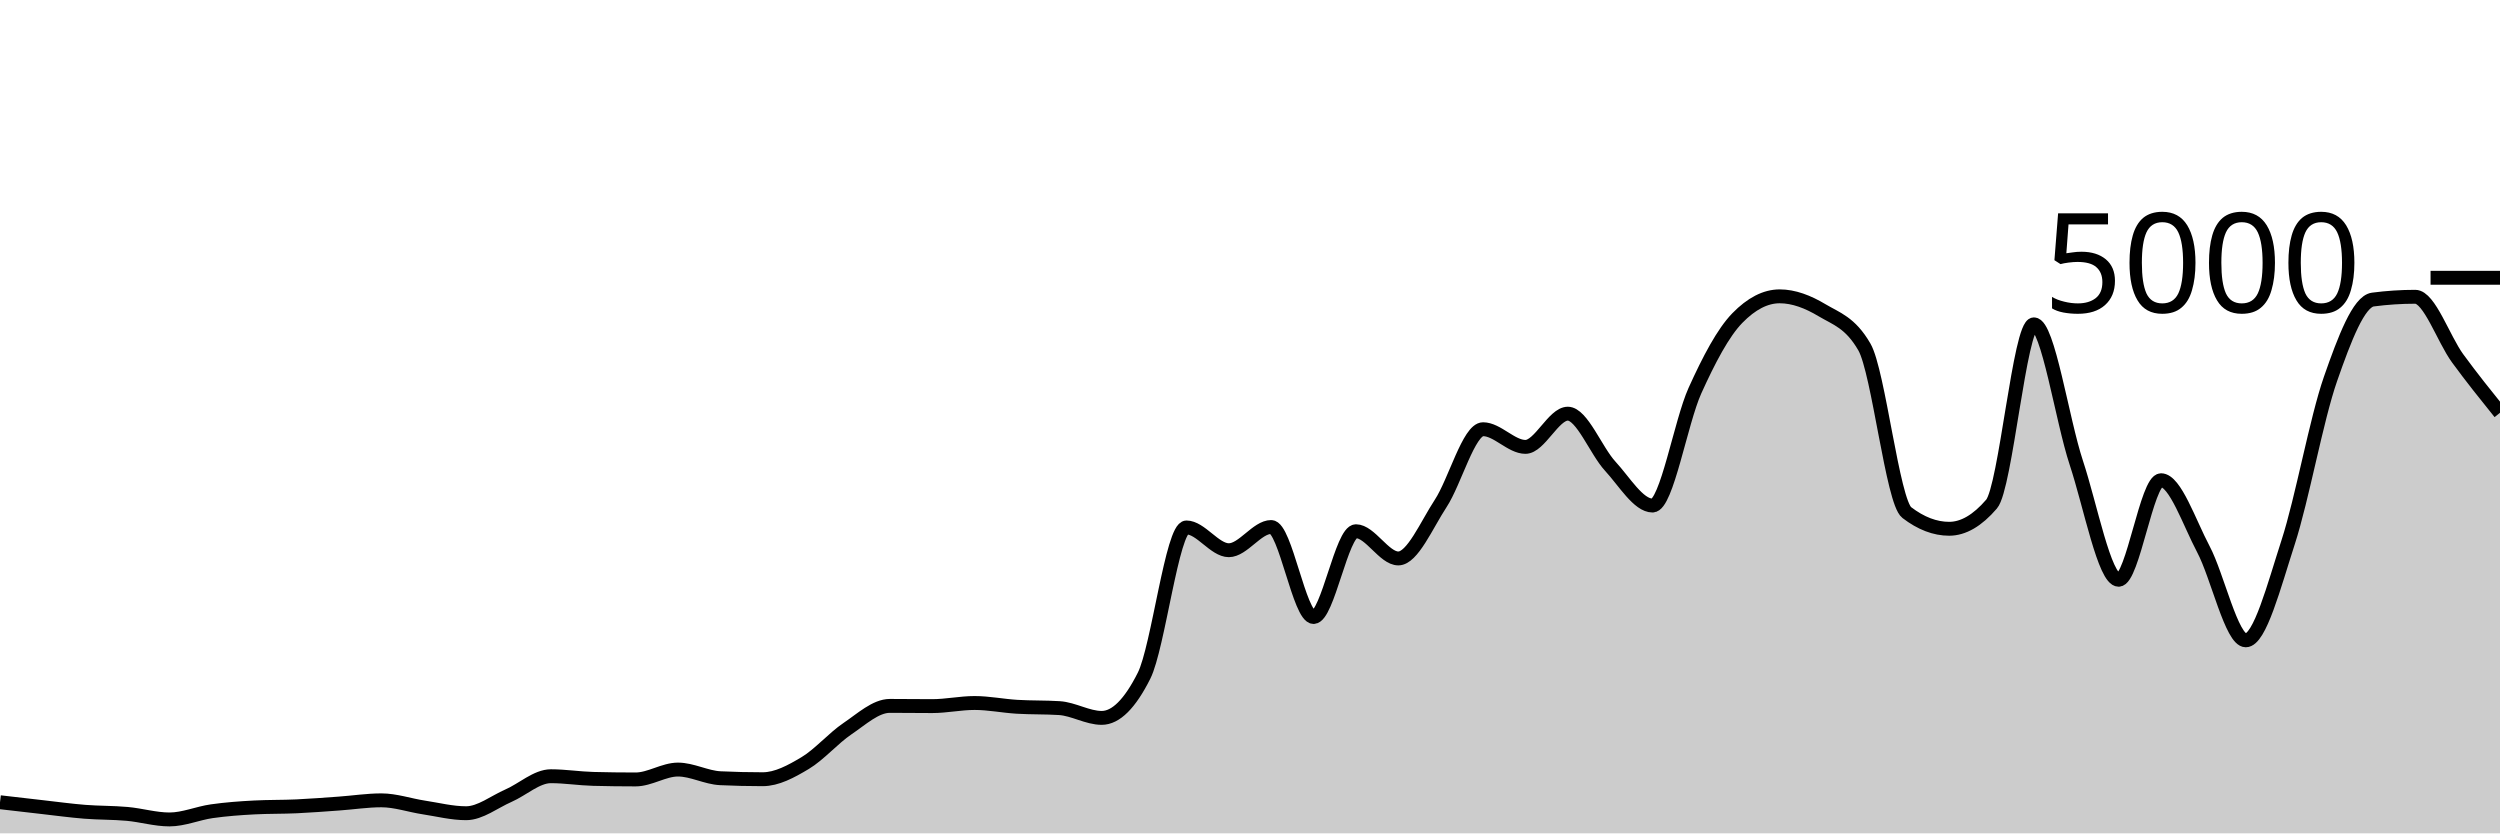
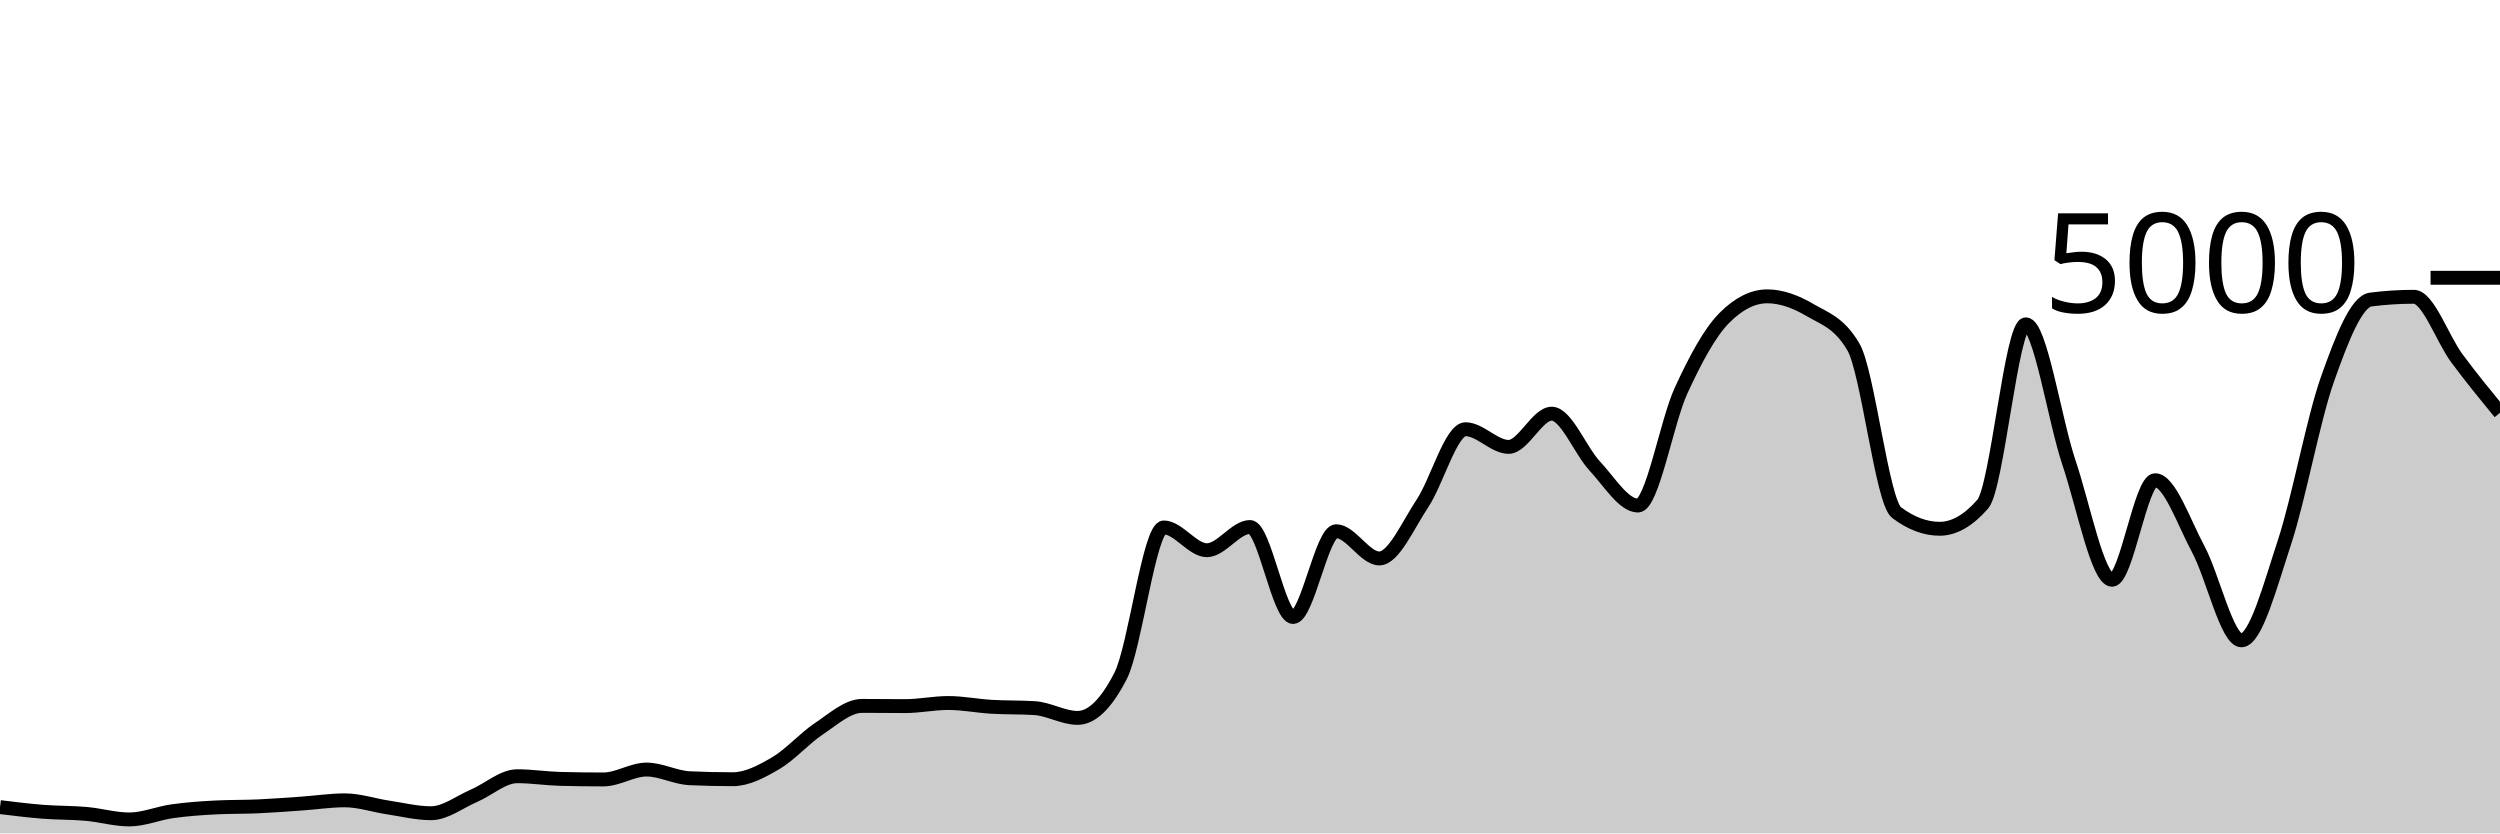
<svg xmlns="http://www.w3.org/2000/svg" viewBox="0 0 180 60">
  <g transform="translate(0,20)">
-     <path class="area" fill="rgba(0, 0, 0, 0.2)" d="M0,37.76C1.017,37.879,2.034,37.997,3.051,38.112C4.068,38.227,5.085,38.367,6.102,38.448C7.119,38.529,8.136,38.508,9.153,38.6C10.169,38.692,11.186,39,12.203,39C13.22,39,14.237,38.552,15.254,38.408C16.271,38.264,17.288,38.189,18.305,38.136C19.322,38.083,20.339,38.103,21.356,38.056C22.373,38.009,23.39,37.928,24.407,37.856C25.424,37.784,26.441,37.624,27.458,37.624C28.475,37.624,29.492,37.981,30.508,38.136C31.525,38.291,32.542,38.552,33.559,38.552C34.576,38.552,35.593,37.732,36.61,37.288C37.627,36.844,38.644,35.888,39.661,35.888C40.678,35.888,41.695,36.053,42.712,36.08C43.729,36.107,44.746,36.12,45.763,36.12C46.78,36.12,47.797,35.408,48.814,35.408C49.831,35.408,50.847,35.984,51.864,36.032C52.881,36.08,53.898,36.104,54.915,36.104C55.932,36.104,56.949,35.551,57.966,34.944C58.983,34.337,60,33.151,61.017,32.464C62.034,31.777,63.051,30.824,64.068,30.824C65.085,30.824,66.102,30.84,67.119,30.84C68.136,30.84,69.153,30.616,70.169,30.616C71.186,30.616,72.203,30.827,73.22,30.888C74.237,30.949,75.254,30.92,76.271,30.984C77.288,31.048,78.305,31.688,79.322,31.688C80.339,31.688,81.356,30.675,82.373,28.648C83.39,26.621,84.407,17.976,85.424,17.976C86.441,17.976,87.458,19.616,88.475,19.616C89.492,19.616,90.508,17.944,91.525,17.944C92.542,17.944,93.559,24.424,94.576,24.424C95.593,24.424,96.61,18.248,97.627,18.248C98.644,18.248,99.661,20.208,100.678,20.208C101.695,20.208,102.712,17.799,103.729,16.248C104.746,14.697,105.763,10.904,106.78,10.904C107.797,10.904,108.814,12.176,109.831,12.176C110.847,12.176,111.864,9.784,112.881,9.784C113.898,9.784,114.915,12.457,115.932,13.56C116.949,14.663,117.966,16.4,118.983,16.4C120,16.4,121.017,10.377,122.034,8.128C123.051,5.879,124.068,3.949,125.085,2.904C126.102,1.859,127.119,1.336,128.136,1.336C129.153,1.336,130.169,1.728,131.186,2.336C132.203,2.944,133.22,3.219,134.237,4.984C135.254,6.749,136.271,16.125,137.288,16.904C138.305,17.683,139.322,18.072,140.339,18.072C141.356,18.072,142.373,17.48,143.39,16.296C144.407,15.112,145.424,3.352,146.441,3.352C147.458,3.352,148.475,10.247,149.492,13.312C150.508,16.377,151.525,21.744,152.542,21.744C153.559,21.744,154.576,14.576,155.593,14.576C156.61,14.576,157.627,17.623,158.644,19.544C159.661,21.465,160.678,26.104,161.695,26.104C162.712,26.104,163.729,22.177,164.746,19.04C165.763,15.903,166.78,10.192,167.797,7.28C168.814,4.368,169.831,1.701,170.847,1.568C171.864,1.435,172.881,1.368,173.898,1.368C174.915,1.368,175.932,4.408,176.949,5.8C177.966,7.192,178.983,8.456,180,9.72L180,40C178.983,40,177.966,40,176.949,40C175.932,40,174.915,40,173.898,40C172.881,40,171.864,40,170.847,40C169.831,40,168.814,40,167.797,40C166.78,40,165.763,40,164.746,40C163.729,40,162.712,40,161.695,40C160.678,40,159.661,40,158.644,40C157.627,40,156.61,40,155.593,40C154.576,40,153.559,40,152.542,40C151.525,40,150.508,40,149.492,40C148.475,40,147.458,40,146.441,40C145.424,40,144.407,40,143.39,40C142.373,40,141.356,40,140.339,40C139.322,40,138.305,40,137.288,40C136.271,40,135.254,40,134.237,40C133.22,40,132.203,40,131.186,40C130.169,40,129.153,40,128.136,40C127.119,40,126.102,40,125.085,40C124.068,40,123.051,40,122.034,40C121.017,40,120,40,118.983,40C117.966,40,116.949,40,115.932,40C114.915,40,113.898,40,112.881,40C111.864,40,110.847,40,109.831,40C108.814,40,107.797,40,106.78,40C105.763,40,104.746,40,103.729,40C102.712,40,101.695,40,100.678,40C99.661,40,98.644,40,97.627,40C96.61,40,95.593,40,94.576,40C93.559,40,92.542,40,91.525,40C90.508,40,89.492,40,88.475,40C87.458,40,86.441,40,85.424,40C84.407,40,83.39,40,82.373,40C81.356,40,80.339,40,79.322,40C78.305,40,77.288,40,76.271,40C75.254,40,74.237,40,73.22,40C72.203,40,71.186,40,70.169,40C69.153,40,68.136,40,67.119,40C66.102,40,65.085,40,64.068,40C63.051,40,62.034,40,61.017,40C60,40,58.983,40,57.966,40C56.949,40,55.932,40,54.915,40C53.898,40,52.881,40,51.864,40C50.847,40,49.831,40,48.814,40C47.797,40,46.78,40,45.763,40C44.746,40,43.729,40,42.712,40C41.695,40,40.678,40,39.661,40C38.644,40,37.627,40,36.61,40C35.593,40,34.576,40,33.559,40C32.542,40,31.525,40,30.508,40C29.492,40,28.475,40,27.458,40C26.441,40,25.424,40,24.407,40C23.39,40,22.373,40,21.356,40C20.339,40,19.322,40,18.305,40C17.288,40,16.271,40,15.254,40C14.237,40,13.22,40,12.203,40C11.186,40,10.169,40,9.153,40C8.136,40,7.119,40,6.102,40C5.085,40,4.068,40,3.051,40C2.034,40,1.017,40,0,40Z" />
-     <path class="line" stroke="black" fill="none" d="M0,37.76C1.017,37.879,2.034,37.997,3.051,38.112C4.068,38.227,5.085,38.367,6.102,38.448C7.119,38.529,8.136,38.508,9.153,38.6C10.169,38.692,11.186,39,12.203,39C13.22,39,14.237,38.552,15.254,38.408C16.271,38.264,17.288,38.189,18.305,38.136C19.322,38.083,20.339,38.103,21.356,38.056C22.373,38.009,23.39,37.928,24.407,37.856C25.424,37.784,26.441,37.624,27.458,37.624C28.475,37.624,29.492,37.981,30.508,38.136C31.525,38.291,32.542,38.552,33.559,38.552C34.576,38.552,35.593,37.732,36.61,37.288C37.627,36.844,38.644,35.888,39.661,35.888C40.678,35.888,41.695,36.053,42.712,36.08C43.729,36.107,44.746,36.12,45.763,36.12C46.78,36.12,47.797,35.408,48.814,35.408C49.831,35.408,50.847,35.984,51.864,36.032C52.881,36.08,53.898,36.104,54.915,36.104C55.932,36.104,56.949,35.551,57.966,34.944C58.983,34.337,60,33.151,61.017,32.464C62.034,31.777,63.051,30.824,64.068,30.824C65.085,30.824,66.102,30.84,67.119,30.84C68.136,30.84,69.153,30.616,70.169,30.616C71.186,30.616,72.203,30.827,73.22,30.888C74.237,30.949,75.254,30.92,76.271,30.984C77.288,31.048,78.305,31.688,79.322,31.688C80.339,31.688,81.356,30.675,82.373,28.648C83.39,26.621,84.407,17.976,85.424,17.976C86.441,17.976,87.458,19.616,88.475,19.616C89.492,19.616,90.508,17.944,91.525,17.944C92.542,17.944,93.559,24.424,94.576,24.424C95.593,24.424,96.61,18.248,97.627,18.248C98.644,18.248,99.661,20.208,100.678,20.208C101.695,20.208,102.712,17.799,103.729,16.248C104.746,14.697,105.763,10.904,106.78,10.904C107.797,10.904,108.814,12.176,109.831,12.176C110.847,12.176,111.864,9.784,112.881,9.784C113.898,9.784,114.915,12.457,115.932,13.56C116.949,14.663,117.966,16.4,118.983,16.4C120,16.4,121.017,10.377,122.034,8.128C123.051,5.879,124.068,3.949,125.085,2.904C126.102,1.859,127.119,1.336,128.136,1.336C129.153,1.336,130.169,1.728,131.186,2.336C132.203,2.944,133.22,3.219,134.237,4.984C135.254,6.749,136.271,16.125,137.288,16.904C138.305,17.683,139.322,18.072,140.339,18.072C141.356,18.072,142.373,17.48,143.39,16.296C144.407,15.112,145.424,3.352,146.441,3.352C147.458,3.352,148.475,10.247,149.492,13.312C150.508,16.377,151.525,21.744,152.542,21.744C153.559,21.744,154.576,14.576,155.593,14.576C156.61,14.576,157.627,17.623,158.644,19.544C159.661,21.465,160.678,26.104,161.695,26.104C162.712,26.104,163.729,22.177,164.746,19.04C165.763,15.903,166.78,10.192,167.797,7.28C168.814,4.368,169.831,1.701,170.847,1.568C171.864,1.435,172.881,1.368,173.898,1.368C174.915,1.368,175.932,4.408,176.949,5.8C177.966,7.192,178.983,8.456,180,9.72" />
+     <path class="area" fill="rgba(0, 0, 0, 0.2)" d="M0,38.112C1.034,38.239,2.069,38.367,3.103,38.448C4.138,38.529,5.172,38.508,6.207,38.6C7.241,38.692,8.276,39,9.31,39C10.345,39,11.379,38.552,12.414,38.408C13.448,38.264,14.483,38.189,15.517,38.136C16.552,38.083,17.586,38.103,18.621,38.056C19.655,38.009,20.69,37.928,21.724,37.856C22.759,37.784,23.793,37.624,24.828,37.624C25.862,37.624,26.897,37.981,27.931,38.136C28.966,38.291,30,38.552,31.034,38.552C32.069,38.552,33.103,37.732,34.138,37.288C35.172,36.844,36.207,35.888,37.241,35.888C38.276,35.888,39.31,36.053,40.345,36.08C41.379,36.107,42.414,36.12,43.448,36.12C44.483,36.12,45.517,35.408,46.552,35.408C47.586,35.408,48.621,35.984,49.655,36.032C50.69,36.08,51.724,36.104,52.759,36.104C53.793,36.104,54.828,35.551,55.862,34.944C56.897,34.337,57.931,33.151,58.966,32.464C60,31.777,61.034,30.824,62.069,30.824C63.103,30.824,64.138,30.84,65.172,30.84C66.207,30.84,67.241,30.616,68.276,30.616C69.31,30.616,70.345,30.827,71.379,30.888C72.414,30.949,73.448,30.92,74.483,30.984C75.517,31.048,76.552,31.688,77.586,31.688C78.621,31.688,79.655,30.675,80.69,28.648C81.724,26.621,82.759,17.976,83.793,17.976C84.828,17.976,85.862,19.616,86.897,19.616C87.931,19.616,88.966,17.944,90,17.944C91.034,17.944,92.069,24.424,93.103,24.424C94.138,24.424,95.172,18.248,96.207,18.248C97.241,18.248,98.276,20.208,99.31,20.208C100.345,20.208,101.379,17.799,102.414,16.248C103.448,14.697,104.483,10.904,105.517,10.904C106.552,10.904,107.586,12.176,108.621,12.176C109.655,12.176,110.69,9.784,111.724,9.784C112.759,9.784,113.793,12.457,114.828,13.56C115.862,14.663,116.897,16.4,117.931,16.4C118.966,16.4,120,10.377,121.034,8.128C122.069,5.879,123.103,3.949,124.138,2.904C125.172,1.859,126.207,1.336,127.241,1.336C128.276,1.336,129.31,1.728,130.345,2.336C131.379,2.944,132.414,3.219,133.448,4.984C134.483,6.749,135.517,16.125,136.552,16.904C137.586,17.683,138.621,18.072,139.655,18.072C140.69,18.072,141.724,17.48,142.759,16.296C143.793,15.112,144.828,3.352,145.862,3.352C146.897,3.352,147.931,10.247,148.966,13.312C150,16.377,151.034,21.744,152.069,21.744C153.103,21.744,154.138,14.576,155.172,14.576C156.207,14.576,157.241,17.623,158.276,19.544C159.31,21.465,160.345,26.104,161.379,26.104C162.414,26.104,163.448,22.177,164.483,19.04C165.517,15.903,166.552,10.192,167.586,7.28C168.621,4.368,169.655,1.701,170.69,1.568C171.724,1.435,172.759,1.368,173.793,1.368C174.828,1.368,175.862,4.408,176.897,5.8C177.931,7.192,178.966,8.456,180,9.72L180,40C178.966,40,177.931,40,176.897,40C175.862,40,174.828,40,173.793,40C172.759,40,171.724,40,170.69,40C169.655,40,168.621,40,167.586,40C166.552,40,165.517,40,164.483,40C163.448,40,162.414,40,161.379,40C160.345,40,159.31,40,158.276,40C157.241,40,156.207,40,155.172,40C154.138,40,153.103,40,152.069,40C151.034,40,150,40,148.966,40C147.931,40,146.897,40,145.862,40C144.828,40,143.793,40,142.759,40C141.724,40,140.69,40,139.655,40C138.621,40,137.586,40,136.552,40C135.517,40,134.483,40,133.448,40C132.414,40,131.379,40,130.345,40C129.31,40,128.276,40,127.241,40C126.207,40,125.172,40,124.138,40C123.103,40,122.069,40,121.034,40C120,40,118.966,40,117.931,40C116.897,40,115.862,40,114.828,40C113.793,40,112.759,40,111.724,40C110.69,40,109.655,40,108.621,40C107.586,40,106.552,40,105.517,40C104.483,40,103.448,40,102.414,40C101.379,40,100.345,40,99.31,40C98.276,40,97.241,40,96.207,40C95.172,40,94.138,40,93.103,40C92.069,40,91.034,40,90,40C88.966,40,87.931,40,86.897,40C85.862,40,84.828,40,83.793,40C82.759,40,81.724,40,80.69,40C79.655,40,78.621,40,77.586,40C76.552,40,75.517,40,74.483,40C73.448,40,72.414,40,71.379,40C70.345,40,69.31,40,68.276,40C67.241,40,66.207,40,65.172,40C64.138,40,63.103,40,62.069,40C61.034,40,60,40,58.966,40C57.931,40,56.897,40,55.862,40C54.828,40,53.793,40,52.759,40C51.724,40,50.69,40,49.655,40C48.621,40,47.586,40,46.552,40C45.517,40,44.483,40,43.448,40C42.414,40,41.379,40,40.345,40C39.31,40,38.276,40,37.241,40C36.207,40,35.172,40,34.138,40C33.103,40,32.069,40,31.034,40C30,40,28.966,40,27.931,40C26.897,40,25.862,40,24.828,40C23.793,40,22.759,40,21.724,40C20.69,40,19.655,40,18.621,40C17.586,40,16.552,40,15.517,40C14.483,40,13.448,40,12.414,40C11.379,40,10.345,40,9.31,40C8.276,40,7.241,40,6.207,40C5.172,40,4.138,40,3.103,40C2.069,40,1.034,40,0,40Z" />
+     <path class="line" stroke="black" fill="none" d="M0,38.112C1.034,38.239,2.069,38.367,3.103,38.448C4.138,38.529,5.172,38.508,6.207,38.6C7.241,38.692,8.276,39,9.31,39C10.345,39,11.379,38.552,12.414,38.408C13.448,38.264,14.483,38.189,15.517,38.136C16.552,38.083,17.586,38.103,18.621,38.056C19.655,38.009,20.69,37.928,21.724,37.856C22.759,37.784,23.793,37.624,24.828,37.624C25.862,37.624,26.897,37.981,27.931,38.136C28.966,38.291,30,38.552,31.034,38.552C32.069,38.552,33.103,37.732,34.138,37.288C35.172,36.844,36.207,35.888,37.241,35.888C38.276,35.888,39.31,36.053,40.345,36.08C41.379,36.107,42.414,36.12,43.448,36.12C44.483,36.12,45.517,35.408,46.552,35.408C47.586,35.408,48.621,35.984,49.655,36.032C50.69,36.08,51.724,36.104,52.759,36.104C53.793,36.104,54.828,35.551,55.862,34.944C56.897,34.337,57.931,33.151,58.966,32.464C60,31.777,61.034,30.824,62.069,30.824C63.103,30.824,64.138,30.84,65.172,30.84C66.207,30.84,67.241,30.616,68.276,30.616C69.31,30.616,70.345,30.827,71.379,30.888C72.414,30.949,73.448,30.92,74.483,30.984C75.517,31.048,76.552,31.688,77.586,31.688C78.621,31.688,79.655,30.675,80.69,28.648C81.724,26.621,82.759,17.976,83.793,17.976C84.828,17.976,85.862,19.616,86.897,19.616C87.931,19.616,88.966,17.944,90,17.944C91.034,17.944,92.069,24.424,93.103,24.424C94.138,24.424,95.172,18.248,96.207,18.248C97.241,18.248,98.276,20.208,99.31,20.208C100.345,20.208,101.379,17.799,102.414,16.248C103.448,14.697,104.483,10.904,105.517,10.904C106.552,10.904,107.586,12.176,108.621,12.176C109.655,12.176,110.69,9.784,111.724,9.784C112.759,9.784,113.793,12.457,114.828,13.56C115.862,14.663,116.897,16.4,117.931,16.4C118.966,16.4,120,10.377,121.034,8.128C122.069,5.879,123.103,3.949,124.138,2.904C125.172,1.859,126.207,1.336,127.241,1.336C128.276,1.336,129.31,1.728,130.345,2.336C131.379,2.944,132.414,3.219,133.448,4.984C134.483,6.749,135.517,16.125,136.552,16.904C137.586,17.683,138.621,18.072,139.655,18.072C140.69,18.072,141.724,17.48,142.759,16.296C143.793,15.112,144.828,3.352,145.862,3.352C146.897,3.352,147.931,10.247,148.966,13.312C150,16.377,151.034,21.744,152.069,21.744C153.103,21.744,154.138,14.576,155.172,14.576C156.207,14.576,157.241,17.623,158.276,19.544C159.31,21.465,160.345,26.104,161.379,26.104C162.414,26.104,163.448,22.177,164.483,19.04C165.517,15.903,166.552,10.192,167.586,7.28C168.621,4.368,169.655,1.701,170.69,1.568C171.724,1.435,172.759,1.368,173.793,1.368C174.828,1.368,175.862,4.408,176.897,5.8C177.931,7.192,178.966,8.456,180,9.72" />
    <path class="axis-ceiling" stroke-width="1" stroke="black" fill="none" d="M175,0L180,0" />
    <text class="axis-ceiling-label" font-family="sans-serif" text-anchor="end" font-size="10px" x="170" y="2.5">5000</text>
  </g>
</svg>
